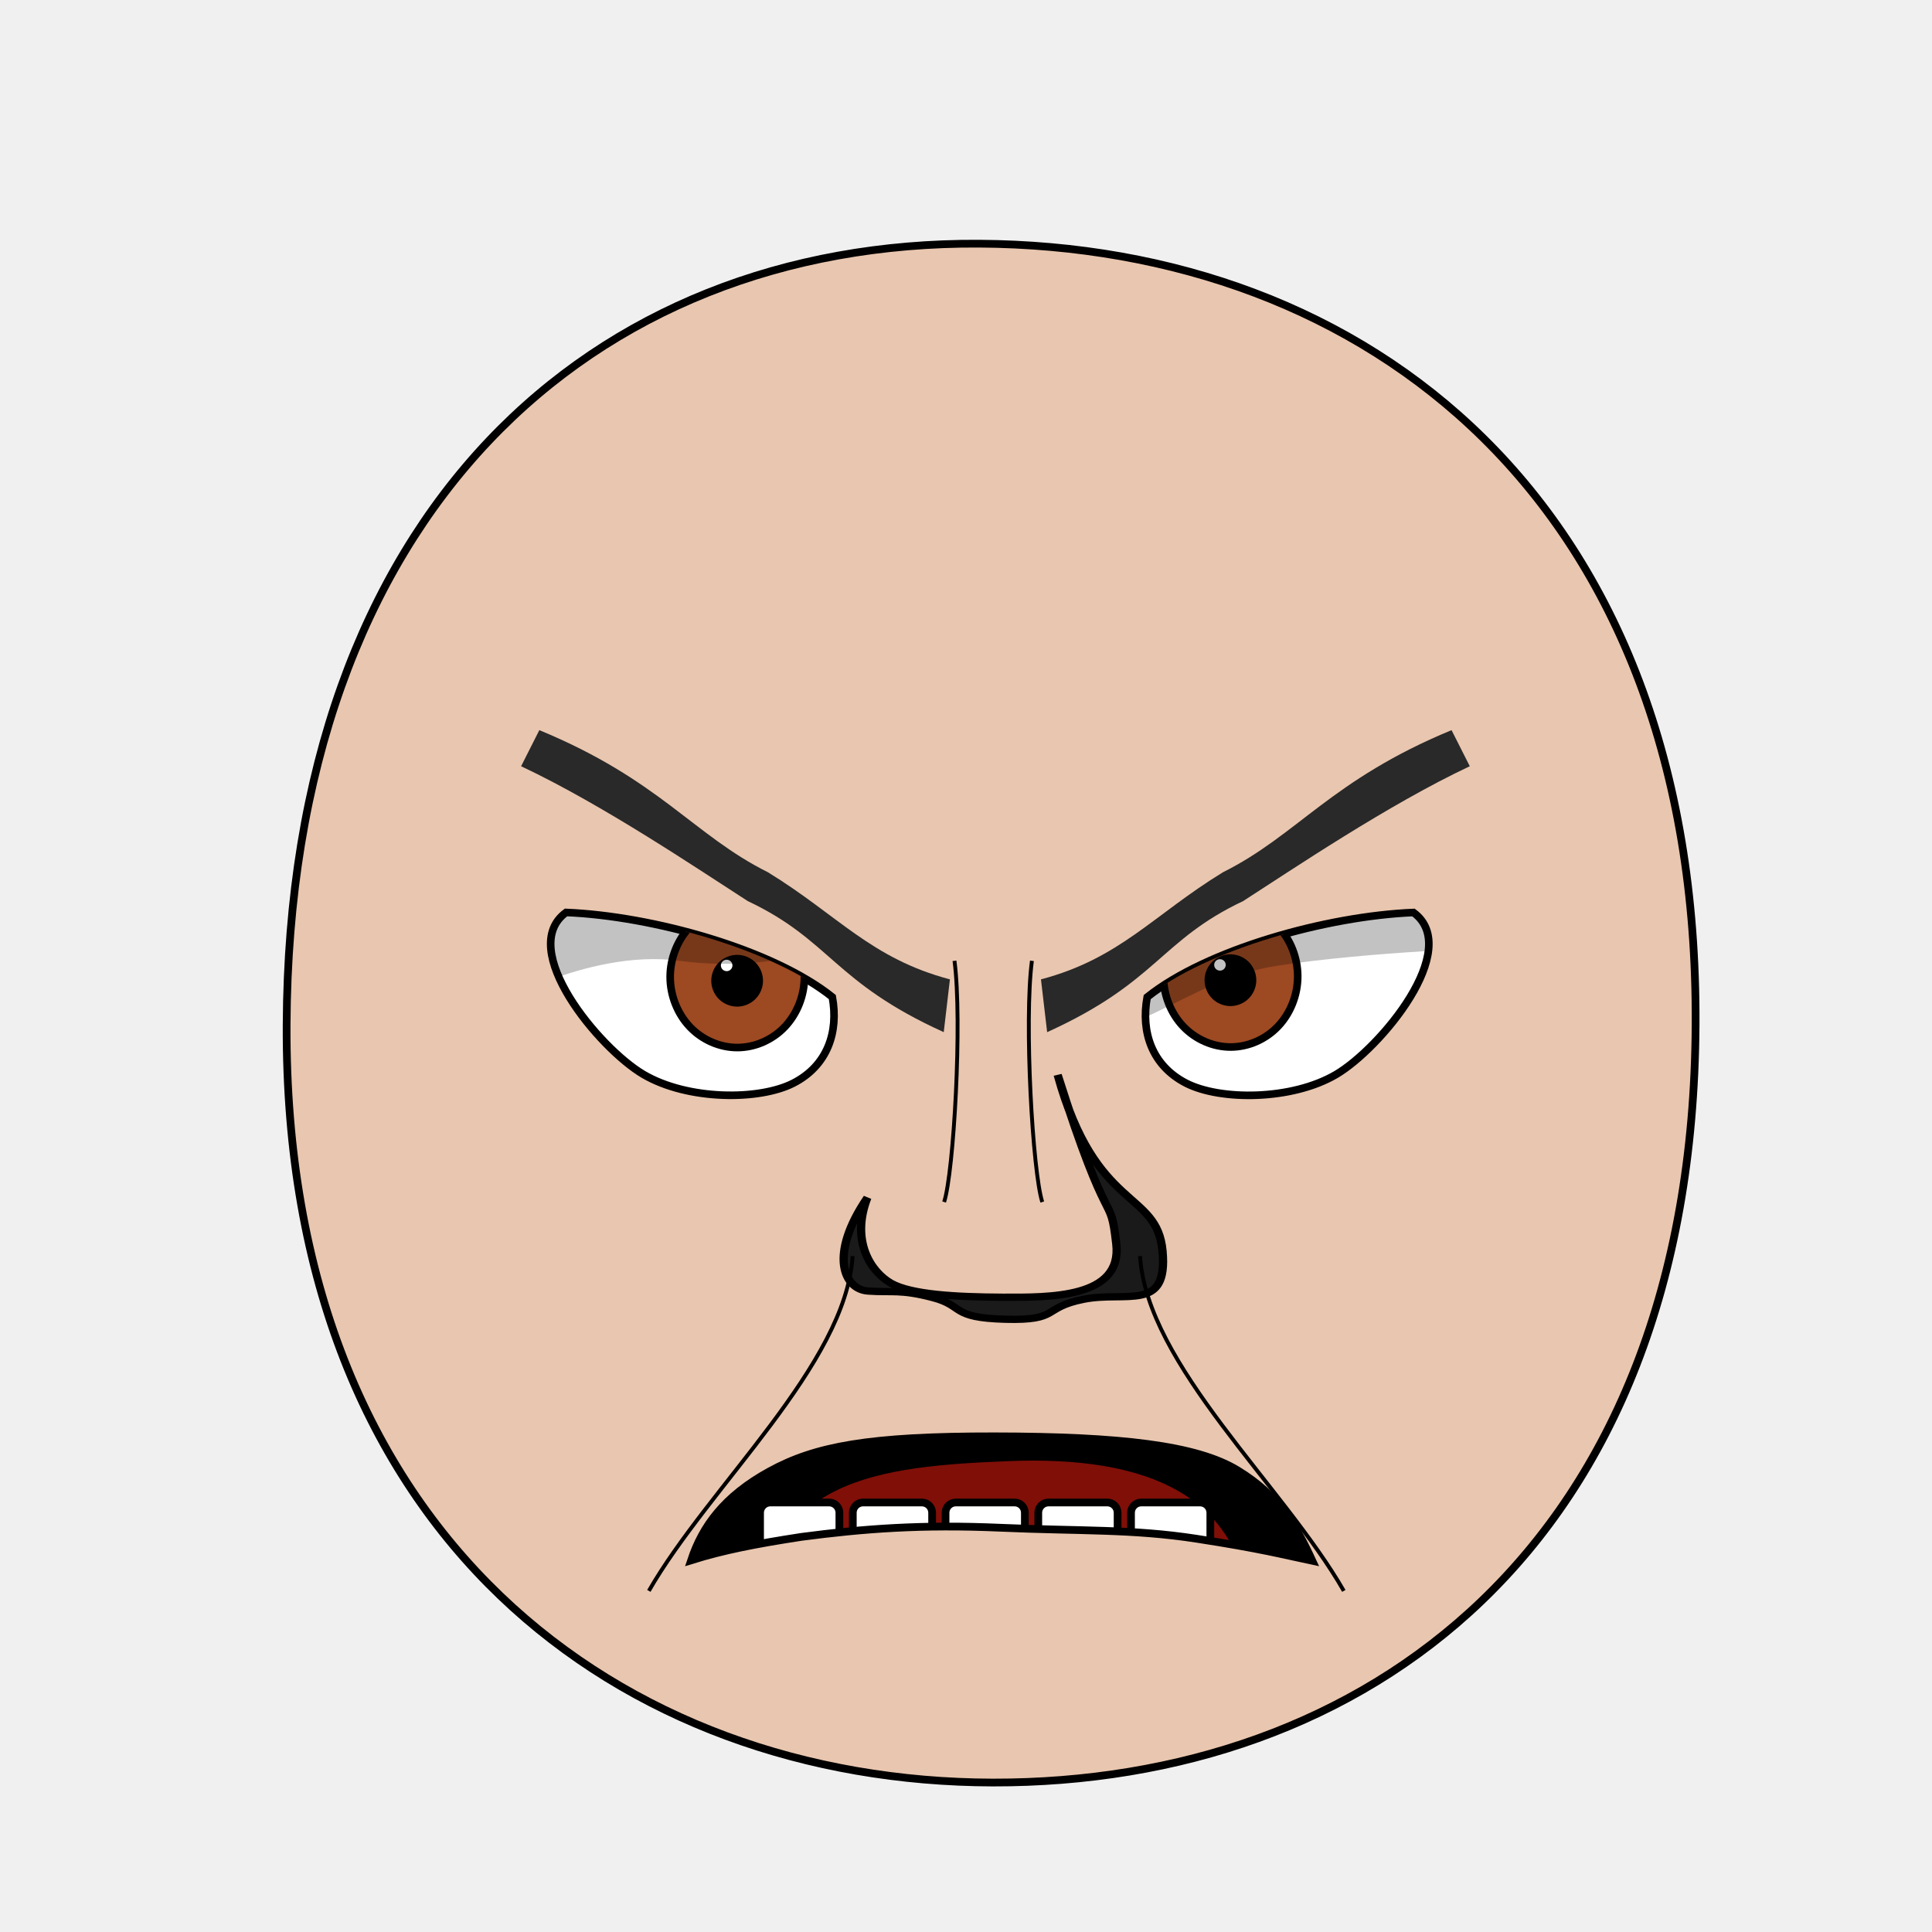
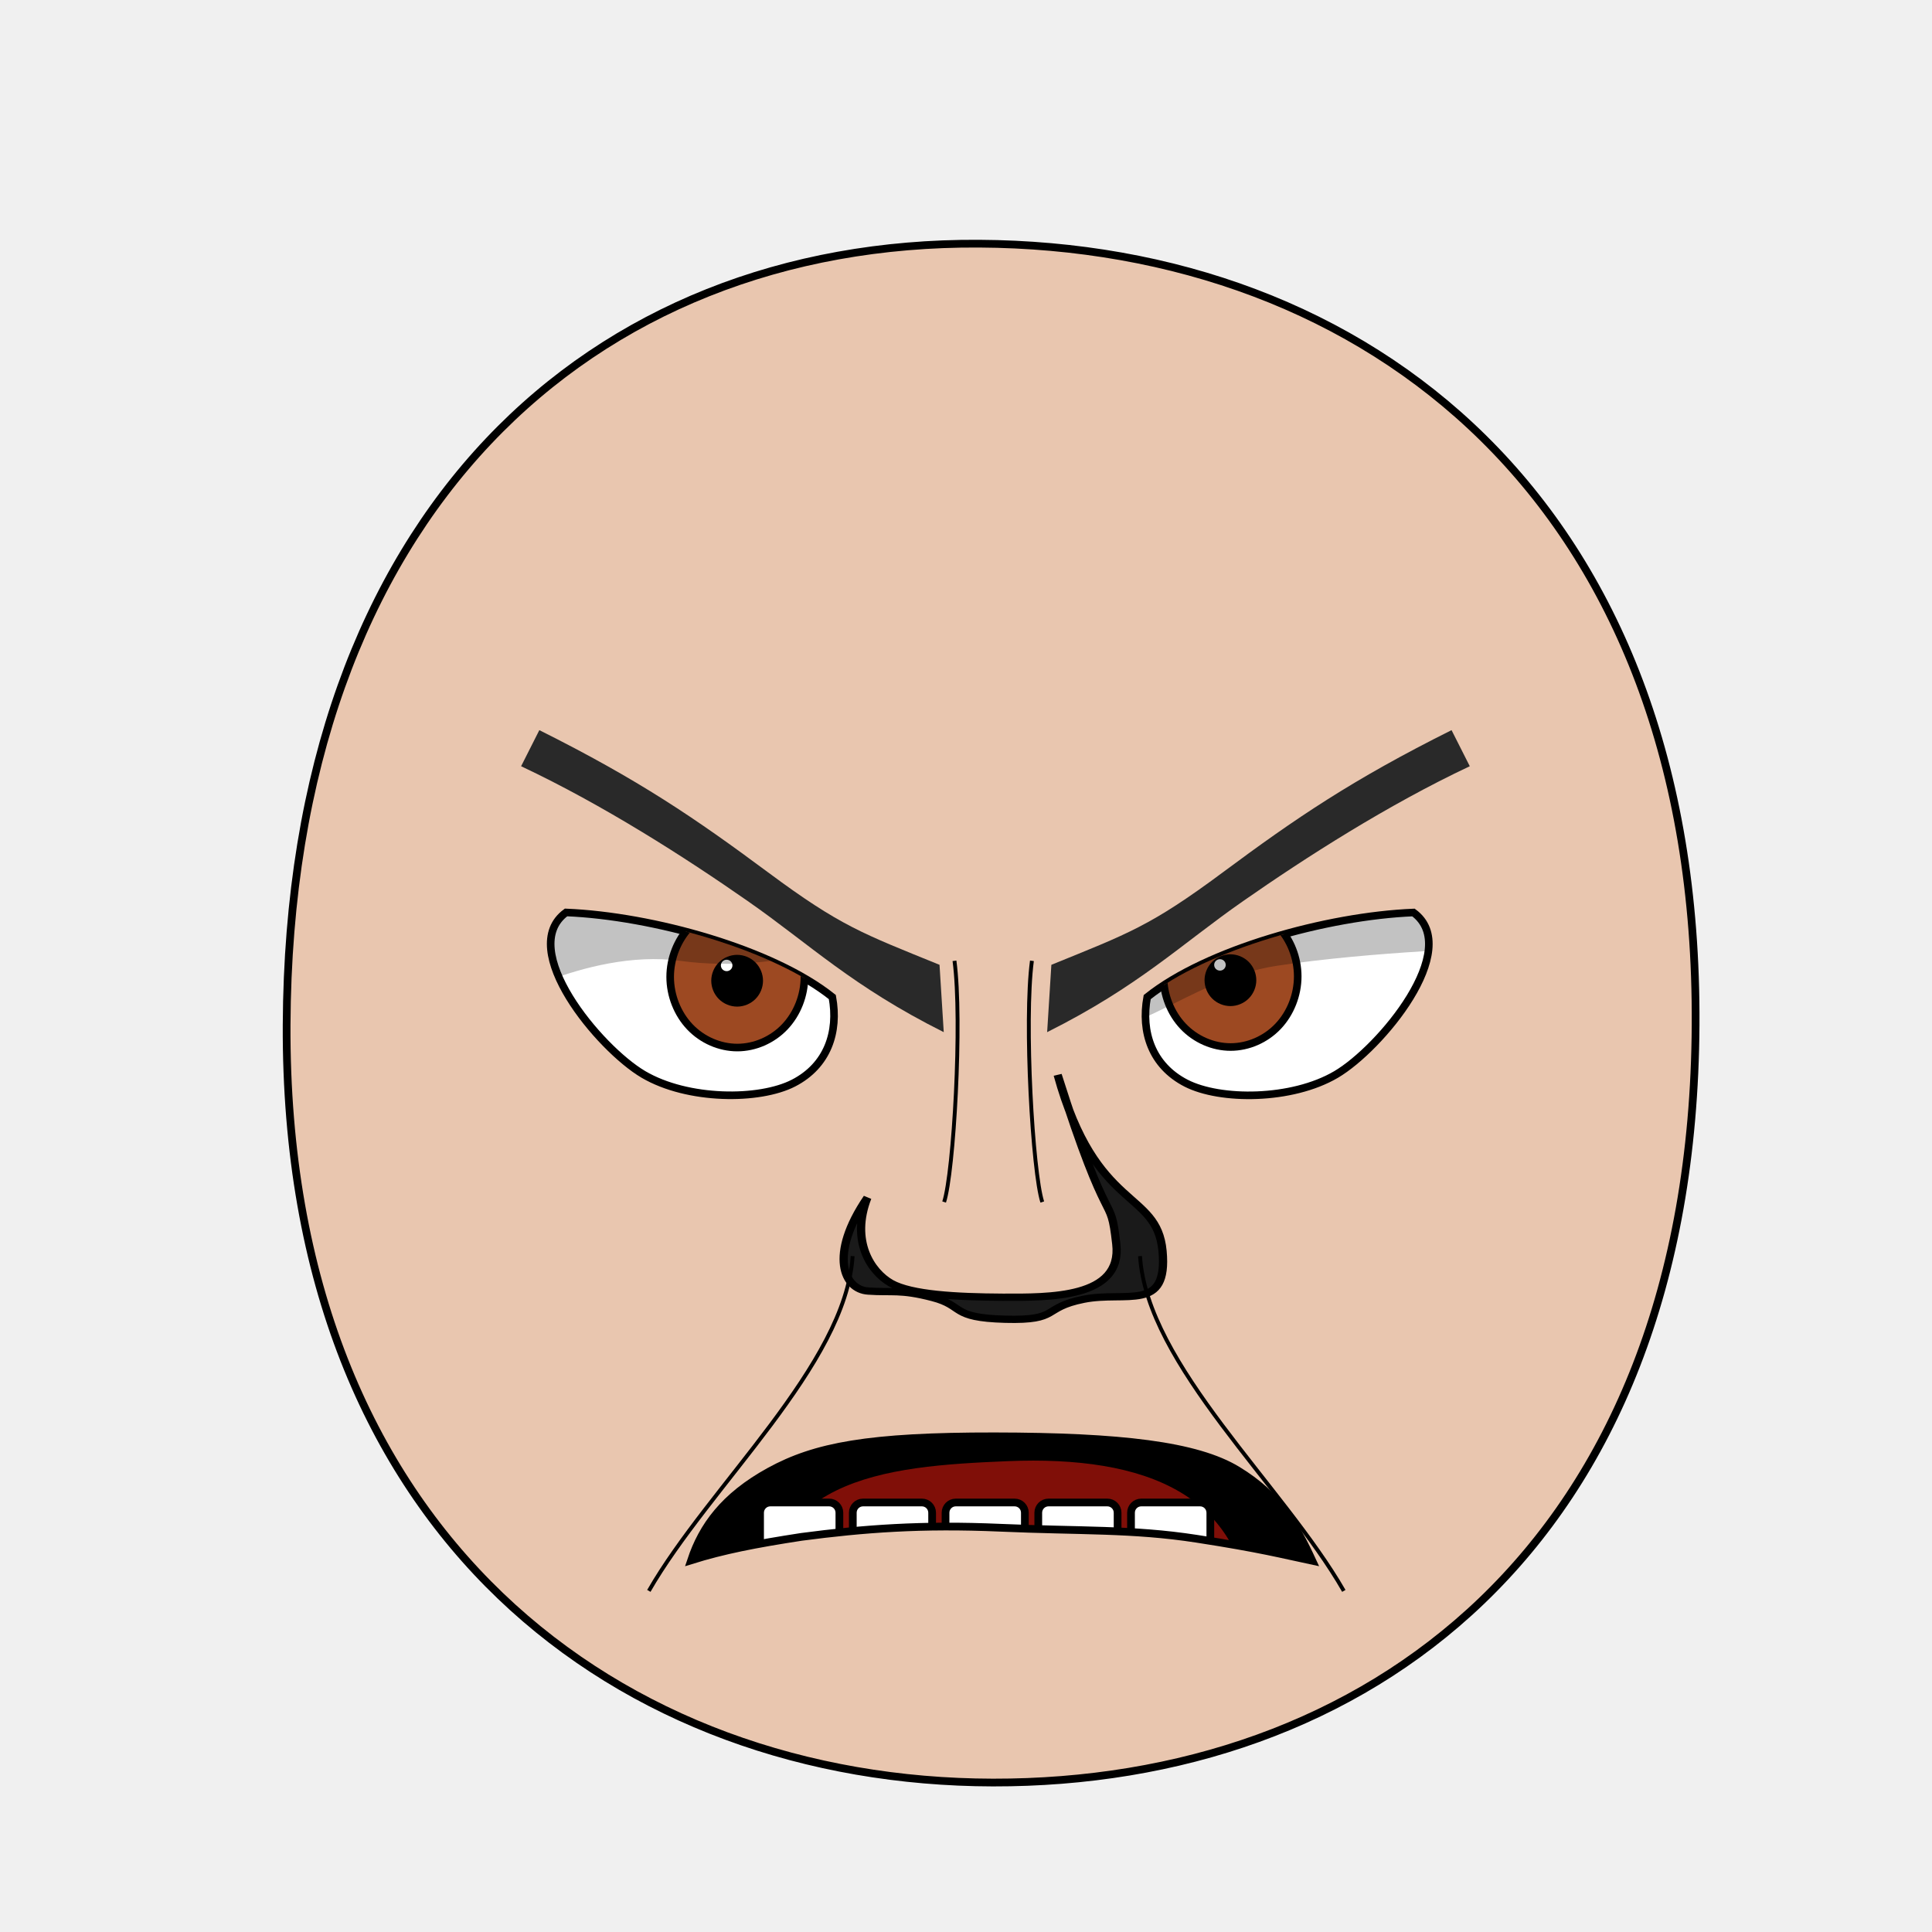
<svg xmlns="http://www.w3.org/2000/svg" xmlns:xlink="http://www.w3.org/1999/xlink" height="100%" width="100%" id="emoticon-front-view" viewBox="0 0 250 250" version="1.1">
  <defs id="defs4">
    <linearGradient id="linearGradient5745">
      <stop style="stop-color:#f4c815;stop-opacity:1" offset="0" id="stop5747" />
      <stop style="stop-color:#cc0000;stop-opacity:1" offset="1" id="stop5749" />
    </linearGradient>
    <linearGradient id="linearGradient2823">
      <stop style="stop-color:#000000;stop-opacity:1" offset="0" id="stop2825" />
      <stop style="stop-color:#6f0a5a;stop-opacity:1" offset="1" id="stop2827" />
    </linearGradient>
    <clipPath id="clipPath2967">
-       <use transform="translate(-57.140,-22.860)" xlink:href="#path3622" height="1" width="1" y="0" x="0" id="use2969">
- </use>
+       <use transform="translate(-57.140,-22.860)" xlink:href="#path3622" height="1" width="1" y="0" x="0" id="use2969" />
    </clipPath>
    <clipPath id="clipPath4022">
-       <use transform="matrix(-1,0,0,1,915.870,-3.770)" xlink:href="#path3622" height="250" width="250" y="0" x="0" id="use5959">
- </use>
+       <use transform="matrix(-1,0,0,1,915.870,-3.770)" xlink:href="#path3622" height="250" width="250" y="0" x="0" id="use5959" />
    </clipPath>
-     <radialGradient spreadMethod="pad" gradientTransform="matrix(98.09029,121.5278,-104.4591,83.94095,1881.611,1722.677)" gradientUnits="userSpaceOnUse" xlink:href="#linearGradient5745" id="radialGradient5694" fy="2.705" fx="-15.372" r="1" cy="2.705" cx="-15.372">
- </radialGradient>
-     <linearGradient gradientTransform="translate(37.46307,-25.35117)" gradientUnits="userSpaceOnUse" xlink:href="#linearGradient2823" id="irisGradient" y2="606.466" x2="138.571" y1="488.076" x1="107.143">
- </linearGradient>
+     <radialGradient spreadMethod="pad" gradientTransform="matrix(98.09029,121.5278,-104.4591,83.94095,1881.611,1722.677)" gradientUnits="userSpaceOnUse" xlink:href="#linearGradient5745" id="radialGradient5694" fy="2.705" fx="-15.372" r="1" cy="2.705" cx="-15.372" />
+     <linearGradient gradientTransform="translate(37.46307,-25.35117)" gradientUnits="userSpaceOnUse" xlink:href="#linearGradient2823" id="irisGradient" y2="606.466" x2="138.571" y1="488.076" x1="107.143" />
    <clipPath clipPathUnits="userSpaceOnUse" id="clipPath-mouth">
      <use x="0" y="0" xlink:href="#mouth-outline" id="use-mouth-outline" width="250" height="250" />
    </clipPath>
  </defs>
  <g id="head">
-     <path style="fill:#e9c6af;stroke:#000000;stroke-width:1;stroke-opacity:1" d="M 128.480,230.660 C 176.270,230.750 219.010,200.570 219.410,132.640 219.800,64.720 176.760,31.810 126.680,31.530 76.600,31.240 37.380,66.280 37.090,132.640 36.800,199.010 80.690,230.570 128.480,230.660 Z" id="path164">
- </path>
+     <path style="fill:#e9c6af;stroke:#000000;stroke-width:1;stroke-opacity:1" d="M 128.480,230.660 C 176.270,230.750 219.010,200.570 219.410,132.640 219.800,64.720 176.760,31.810 126.680,31.530 76.600,31.240 37.380,66.280 37.090,132.640 36.800,199.010 80.690,230.570 128.480,230.660 Z" id="path164" />
  </g>
  <g transform="matrix(0.160,0,0,0.160,62.090,39.650)" style="stroke-width:4.360;stroke-miterlimit:4;stroke-dasharray:none" id="left-eye">
-     <path d="M 285.090,558.560 C 290.280,586.790 281.240,613.930 253.670,628.130 226.100,642.330 168.180,642.220 132.320,621.130 96.460,600.050 29.570,519.580 69.730,490.130 139.710,493.000 236.970,520.060 285.090,558.560 Z" style="fill:#ffffff;stroke:#000000;stroke-width:6.140;stroke-miterlimit:4;stroke-opacity:1;stroke-dasharray:none" id="path3622">
- </path>
+     <path d="M 285.090,558.560 C 290.280,586.790 281.240,613.930 253.670,628.130 226.100,642.330 168.180,642.220 132.320,621.130 96.460,600.050 29.570,519.580 69.730,490.130 139.710,493.000 236.970,520.060 285.090,558.560 Z" style="fill:#ffffff;stroke:#000000;stroke-width:6.140;stroke-miterlimit:4;stroke-opacity:1;stroke-dasharray:none" id="path3622" />
    <g transform="translate(57.140,22.860)" style="stroke-width:4.360;stroke-miterlimit:4;stroke-dasharray:none" id="lens" clip-path="url(#clipPath2967)">
      <g id="g4403">
-         <path style="fill:#9d4922;fill-opacity:1;stroke:#000000;stroke-width:6.140;stroke-miterlimit:4;stroke-opacity:1;stroke-dasharray:none" d="M 205.380,519.390 C 205.380,534.350 199.530,549.210 189.480,559.790 179.430,570.370 165.310,576.530 151.090,576.530 136.880,576.530 122.760,570.370 112.710,559.790 102.660,549.210 96.800,534.350 96.800,519.390 96.800,504.430 102.660,489.560 112.710,478.980 122.760,468.400 136.880,462.240 151.090,462.240 165.310,462.240 179.430,468.400 189.480,478.980 199.530,489.560 205.380,504.430 205.380,519.390 Z" id="iris">
- </path>
-         <path d="M 168.810,522.490 C 168.810,527.160 166.890,531.810 163.580,535.120 160.270,538.430 155.630,540.350 150.950,540.350 146.270,540.350 141.630,538.430 138.320,535.120 135.020,531.810 133.090,527.160 133.090,522.490 133.090,517.810 135.020,513.160 138.320,509.850 141.630,506.550 146.270,504.620 150.950,504.620 155.630,504.620 160.270,506.550 163.580,509.850 166.890,513.160 168.810,517.810 168.810,522.490 Z" style="fill:#000000;fill-opacity:1;stroke:#000000;stroke-width:6.140;stroke-miterlimit:4;stroke-opacity:1;stroke-dasharray:none" id="pupil">
- </path>
-         <path d="M 147.160,510.120 C 147.160,512.670 145.070,514.740 142.490,514.740 139.910,514.740 137.810,512.670 137.810,510.120 137.810,507.570 139.910,505.500 142.490,505.500 145.070,505.500 147.160,507.570 147.160,510.120 Z" style="fill:#ffffff;fill-opacity:1;stroke:none" id="glare">
- </path>
+         <path style="fill:#9d4922;fill-opacity:1;stroke:#000000;stroke-width:6.140;stroke-miterlimit:4;stroke-opacity:1;stroke-dasharray:none" d="M 205.380,519.390 C 205.380,534.350 199.530,549.210 189.480,559.790 179.430,570.370 165.310,576.530 151.090,576.530 136.880,576.530 122.760,570.370 112.710,559.790 102.660,549.210 96.800,534.350 96.800,519.390 96.800,504.430 102.660,489.560 112.710,478.980 122.760,468.400 136.880,462.240 151.090,462.240 165.310,462.240 179.430,468.400 189.480,478.980 199.530,489.560 205.380,504.430 205.380,519.390 Z" id="iris" />
+         <path d="M 168.810,522.490 C 168.810,527.160 166.890,531.810 163.580,535.120 160.270,538.430 155.630,540.350 150.950,540.350 146.270,540.350 141.630,538.430 138.320,535.120 135.020,531.810 133.090,527.160 133.090,522.490 133.090,517.810 135.020,513.160 138.320,509.850 141.630,506.550 146.270,504.620 150.950,504.620 155.630,504.620 160.270,506.550 163.580,509.850 166.890,513.160 168.810,517.810 168.810,522.490 Z" style="fill:#000000;fill-opacity:1;stroke:#000000;stroke-width:6.140;stroke-miterlimit:4;stroke-opacity:1;stroke-dasharray:none" id="pupil" />
+         <path d="M 147.160,510.120 C 147.160,512.670 145.070,514.740 142.490,514.740 139.910,514.740 137.810,512.670 137.810,510.120 137.810,507.570 139.910,505.500 142.490,505.500 145.070,505.500 147.160,507.570 147.160,510.120 Z" style="fill:#ffffff;fill-opacity:1;stroke:none" id="glare" />
      </g>
-       <path style="opacity:0.240;fill:#000000;stroke:#000000;stroke-width:1px;stroke-linecap:butt;stroke-linejoin:miter;stroke-opacity:1" d="M -55.560,547.130 -60.880,402.600 255.610,407.300 257.520,484.430 C 257.520,484.430 189.360,517.410 104.640,505.880 28.370,495.490 -55.560,547.130 -55.560,547.130 Z" id="left-lid-shadow">
- </path>
+       <path style="opacity:0.240;fill:#000000;stroke:#000000;stroke-width:1px;stroke-linecap:butt;stroke-linejoin:miter;stroke-opacity:1" d="M -55.560,547.130 -60.880,402.600 255.610,407.300 257.520,484.430 C 257.520,484.430 189.360,517.410 104.640,505.880 28.370,495.490 -55.560,547.130 -55.560,547.130 Z" id="left-lid-shadow" />
    </g>
  </g>
  <g transform="matrix(0.160,0,0,0.160,47.520,40.260)" style="stroke-width:4.360;stroke-miterlimit:4;stroke-dasharray:none" id="right-eye">
-     <use transform="matrix(-1,0,0,1,915.870,-3.770)" xlink:href="#path3622" height="250" width="250" y="0" x="0" id="use3959">
- </use>
+     <use transform="matrix(-1,0,0,1,915.870,-3.770)" xlink:href="#path3622" height="250" width="250" y="0" x="0" id="use3959" />
    <g id="g4015" clip-path="url(#clipPath4022)">
-       <use transform="translate(547.150,18.620)" style="stroke-width:4.360;stroke-miterlimit:4;stroke-dasharray:none" xlink:href="#g4403" height="1" width="1" y="0" x="0" id="right-lens">
- </use>
-       <path style="opacity:0.240;fill:#000000;stroke:#000000;stroke-width:1px;stroke-linecap:butt;stroke-linejoin:miter;stroke-miterlimit:4;stroke-opacity:1;stroke-dasharray:none" d="M 544.620,581.570 506.180,515.680 851.730,404.480 914.040,514.310 C 914.040,514.310 812.780,517.200 735.830,528.910 658.880,540.620 614.590,600.270 544.620,581.570 Z" id="right-lid-shadow">
- </path>
+       <use transform="translate(547.150,18.620)" style="stroke-width:4.360;stroke-miterlimit:4;stroke-dasharray:none" xlink:href="#g4403" height="1" width="1" y="0" x="0" id="right-lens" />
+       <path style="opacity:0.240;fill:#000000;stroke:#000000;stroke-width:1px;stroke-linecap:butt;stroke-linejoin:miter;stroke-miterlimit:4;stroke-opacity:1;stroke-dasharray:none" d="M 544.620,581.570 506.180,515.680 851.730,404.480 914.040,514.310 C 914.040,514.310 812.780,517.200 735.830,528.910 658.880,540.620 614.590,600.270 544.620,581.570 Z" id="right-lid-shadow" />
    </g>
  </g>
-   <path d="M 122.120,133.560 C 107.830,127.080 107.520,121.690 96.760,116.600 90.410,112.520 78.070,104.160 67.430,99.150 L 69.790,94.480 C 85.360,100.910 89.710,108.050 99.370,112.870 108.420,118.410 112.680,124.020 122.920,126.730 Z" style="fill:#292929;fill-opacity:1;fill-rule:nonzero;stroke:4;stroke-width:1;stroke-miterlimit:122.920;stroke-opacity:126.730;stroke-dasharray:none" id="left-eye-brow">
- </path>
+   <path d="M 122.12,133.56 C 110.252,127.618 104.829,122.228 96.76,116.6 88.691,110.972 78.07,104.16 67.43,99.15 l 2.36,-4.67 c 12.879,6.43 20.189,11.417 29.58,18.39 9.391,6.973 12.234,7.921 22.204,11.976 z" style="fill:#292929;fill-opacity:1;fill-rule:nonzero;stroke-width:1;stroke-miterlimit:122.92;stroke-opacity:1;stroke-dasharray:none" id="left-eye-brow" />
  <g style="stroke-width:1" transform="matrix(1.130,0,0,1,-17.270,2.110)" id="nose">
-     <path style="fill:#1a1a1a;stroke:#000000;stroke-width:0.940;stroke-miterlimit:4;stroke-dasharray:none" d="M 114.610,152.870 C 112.680,158.460 114.990,162.450 117.320,163.940 119.640,165.410 124.800,165.720 130.090,165.750 135.390,165.770 143.840,165.910 143.110,158.850 142.400,151.770 142.400,158.340 136.400,136.980 140.730,154.710 147.750,151.820 148.410,159.770 149.060,167.720 144.290,164.920 139.390,166.010 134.500,167.110 136.760,168.790 130.400,168.600 124.050,168.410 125.780,166.870 122.070,165.790 118.370,164.700 117.410,165.170 114.690,164.950 111.960,164.750 110.110,160.340 114.610,152.870 Z" id="nose-outline">
- </path>
+     <path style="fill:#1a1a1a;stroke:#000000;stroke-width:0.940;stroke-miterlimit:4;stroke-dasharray:none" d="M 114.610,152.870 C 112.680,158.460 114.990,162.450 117.320,163.940 119.640,165.410 124.800,165.720 130.090,165.750 135.390,165.770 143.840,165.910 143.110,158.850 142.400,151.770 142.400,158.340 136.400,136.980 140.730,154.710 147.750,151.820 148.410,159.770 149.060,167.720 144.290,164.920 139.390,166.010 134.500,167.110 136.760,168.790 130.400,168.600 124.050,168.410 125.780,166.870 122.070,165.790 118.370,164.700 117.410,165.170 114.690,164.950 111.960,164.750 110.110,160.340 114.610,152.870 Z" id="nose-outline" />
  </g>
-   <use transform="matrix(-1,0,0,1,257.620,-0.000)" xlink:href="#left-eye-brow" height="250" width="250" y="0" x="0" id="right-eye-brow">
- </use>
+   <use transform="matrix(-1,0,0,1,257.620,-0.000)" xlink:href="#left-eye-brow" height="250" width="250" y="0" x="0" id="right-eye-brow" />
  <g id="mouth">
    <g clip-path="url(#clipPath-mouth)" id="mouth-interior">
-       <rect style="fill:#000000;fill-opacity:1;stroke:none" id="mouth-background" width="119.944" height="66.556" x="68.16" y="159.934">
- </rect>
-       <path d="M 98.340,211.420 C 98.010,191.120 114.230,189.740 130.460,189.070 148.010,188.360 161.920,193.110 161.920,211.420 140.730,211.420 119.540,211.420 98.340,211.420 Z" style="fill:#800f08;fill-opacity:1;stroke:none" id="tongue">
- </path>
+       <rect style="fill:#000000;fill-opacity:1;stroke:none" id="mouth-background" width="119.944" height="66.556" x="68.16" y="159.934" />
+       <path d="M 98.340,211.420 C 98.010,191.120 114.230,189.740 130.460,189.070 148.010,188.360 161.920,193.110 161.920,211.420 140.730,211.420 119.540,211.420 98.340,211.420 Z" style="fill:#800f08;fill-opacity:1;stroke:none" id="tongue" />
      <g style="stroke:#000000;stroke-opacity:1" transform="translate(4,-0.680)" morph="fix-children" id="upper-teeth">
-         <rect transform="matrix(0.991225,0.1321854,0,1,0,0)" rx="1.336" ry="1.325" y="158.195" x="95.524" height="15.123" width="10.356" id="tooth-02" style="fill:#ffffff;fill-opacity:1;stroke:#000000;stroke-width:1.004;stroke-opacity:1">
- </rect>
-         <rect transform="matrix(0.999781,0.02092668,0,1,0,0)" id="tooth-03" width="10.267" height="15.123" x="106.375" y="169.934" ry="1.325" rx="1.325" style="fill:#ffffff;fill-opacity:1;stroke:#000000;stroke-width:1;stroke-opacity:1">
- </rect>
-         <rect rx="1.325" ry="1.325" y="172.327" x="118.352" height="15.123" width="10.265" id="tooth-04" style="fill:#ffffff;fill-opacity:1;stroke:#000000;stroke-opacity:1">
- </rect>
-         <rect transform="matrix(0.999781,-0.02092669,0,1,0,0)" id="tooth-05" width="10.267" height="15.123" x="130.381" y="174.986" ry="1.325" rx="1.325" style="fill:#ffffff;fill-opacity:1;stroke:#000000;stroke-width:1;stroke-opacity:1">
- </rect>
-         <rect transform="matrix(0.9876076,-0.1569434,0,1,0,0)" rx="1.341" ry="1.325" y="194.646" x="144.054" height="15.123" width="10.394" id="tooth-06" style="fill:#ffffff;fill-opacity:1;stroke:#000000;stroke-width:1.006;stroke-opacity:1">
- </rect>
+         <rect transform="matrix(0.991225,0.1321854,0,1,0,0)" rx="1.336" ry="1.325" y="158.195" x="95.524" height="15.123" width="10.356" id="tooth-02" style="fill:#ffffff;fill-opacity:1;stroke:#000000;stroke-width:1.004;stroke-opacity:1" />
+         <rect transform="matrix(0.999781,0.02092668,0,1,0,0)" id="tooth-03" width="10.267" height="15.123" x="106.375" y="169.934" ry="1.325" rx="1.325" style="fill:#ffffff;fill-opacity:1;stroke:#000000;stroke-width:1;stroke-opacity:1" />
+         <rect rx="1.325" ry="1.325" y="172.327" x="118.352" height="15.123" width="10.265" id="tooth-04" style="fill:#ffffff;fill-opacity:1;stroke:#000000;stroke-opacity:1" />
+         <rect transform="matrix(0.999781,-0.02092669,0,1,0,0)" id="tooth-05" width="10.267" height="15.123" x="130.381" y="174.986" ry="1.325" rx="1.325" style="fill:#ffffff;fill-opacity:1;stroke:#000000;stroke-width:1;stroke-opacity:1" />
+         <rect transform="matrix(0.9876076,-0.1569434,0,1,0,0)" rx="1.341" ry="1.325" y="194.646" x="144.054" height="15.123" width="10.394" id="tooth-06" style="fill:#ffffff;fill-opacity:1;stroke:#000000;stroke-width:1.006;stroke-opacity:1" />
      </g>
      <g style="stroke:#000000;stroke-opacity:1" transform="translate(4,22.330)" id="lower-teeth">
-         <rect style="fill:#ffffff;fill-opacity:1;stroke:#000000;stroke-opacity:1" id="tooth-09" width="10.265" height="15.123" x="94.352" y="172.091" ry="1.325" rx="1.325">
- </rect>
-         <rect style="fill:#ffffff;fill-opacity:1;stroke:#000000;stroke-opacity:1" rx="1.325" ry="1.325" y="172.091" x="106.352" height="15.123" width="10.265" id="tooth-10">
- </rect>
-         <rect style="fill:#ffffff;fill-opacity:1;stroke:#000000;stroke-opacity:1" id="tooth-11" width="10.265" height="15.123" x="118.352" y="172.091" ry="1.325" rx="1.325">
- </rect>
-         <rect style="fill:#ffffff;fill-opacity:1;stroke:#000000;stroke-opacity:1" rx="1.325" ry="1.325" y="172.091" x="130.352" height="15.123" width="10.265" id="tooth-12">
- </rect>
-         <rect style="fill:#ffffff;fill-opacity:1;stroke:#000000;stroke-opacity:1" id="tooth-13" width="10.265" height="15.123" x="142.352" y="172.091" ry="1.325" rx="1.325">
- </rect>
+         <rect style="fill:#ffffff;fill-opacity:1;stroke:#000000;stroke-opacity:1" id="tooth-09" width="10.265" height="15.123" x="94.352" y="172.091" ry="1.325" rx="1.325" />
+         <rect style="fill:#ffffff;fill-opacity:1;stroke:#000000;stroke-opacity:1" rx="1.325" ry="1.325" y="172.091" x="106.352" height="15.123" width="10.265" id="tooth-10" />
+         <rect style="fill:#ffffff;fill-opacity:1;stroke:#000000;stroke-opacity:1" id="tooth-11" width="10.265" height="15.123" x="118.352" y="172.091" ry="1.325" rx="1.325" />
+         <rect style="fill:#ffffff;fill-opacity:1;stroke:#000000;stroke-opacity:1" rx="1.325" ry="1.325" y="172.091" x="130.352" height="15.123" width="10.265" id="tooth-12" />
+         <rect style="fill:#ffffff;fill-opacity:1;stroke:#000000;stroke-opacity:1" id="tooth-13" width="10.265" height="15.123" x="142.352" y="172.091" ry="1.325" rx="1.325" />
      </g>
    </g>
-     <path d="M 169.820,201.970 C 165.950,201.150 163.110,200.390 154.820,199.110 146.520,197.830 139.750,198.140 129.470,197.690 119.190,197.240 111.790,197.810 103.710,198.870 97.730,199.790 93.620,200.590 89.430,201.900 90.890,197.520 93.670,193.630 99.580,190.390 105.490,187.150 112.390,185.840 128.690,185.860 144.990,185.880 154.850,187.030 160.130,190.250 165.410,193.470 167.650,197.260 169.820,201.970 Z" style="fill:none;stroke:#000000;stroke-width:1px;stroke-miterlimit:4;stroke-opacity:1" id="mouth-outline">
- </path>
+     <path d="M 169.820,201.970 C 165.950,201.150 163.110,200.390 154.820,199.110 146.520,197.830 139.750,198.140 129.470,197.690 119.190,197.240 111.790,197.810 103.710,198.870 97.730,199.790 93.620,200.590 89.430,201.900 90.890,197.520 93.670,193.630 99.580,190.390 105.490,187.150 112.390,185.840 128.690,185.860 144.990,185.880 154.850,187.030 160.130,190.250 165.410,193.470 167.650,197.260 169.820,201.970 Z" style="fill:none;stroke:#000000;stroke-width:1px;stroke-miterlimit:4;stroke-opacity:1" id="mouth-outline" />
  </g>
  <g style="stroke-width:1;stroke-miterlimit:8;stroke-dasharray:none" id="wrinkles">
-     <path d="M 123.510,124.330 C 124.540,132.100 123.410,151.730 122.170,155.540" style="fill:none;stroke:#000000;stroke-width:0.500;stroke-linecap:butt;stroke-linejoin:miter;stroke-miterlimit:4;stroke-opacity:1;stroke-dasharray:none" id="wrinkle-left-brow">
- </path>
-     <path d="M 83.960,205.860 C 91.750,192.280 109.440,176.630 110.330,162.540" style="fill:none;stroke:#000000;stroke-width:0.500;stroke-linecap:butt;stroke-linejoin:miter;stroke-opacity:1;stroke-miterlimit:4;stroke-dasharray:none" id="wrinkle-left-cheek">
- </path>
-     <use transform="matrix(-1,0,0,1,257.040,0)" style="stroke-width:0.500;stroke-miterlimit:4;stroke-dasharray:none" x="0" y="0" xlink:href="#wrinkle-left-brow" id="wrinkle-right-brow" width="250" height="250">
- </use>
-     <use transform="matrix(-1,0,0,1,257.850,0)" style="stroke-width:0.500;stroke-miterlimit:4;stroke-dasharray:none" x="0" y="0" xlink:href="#wrinkle-left-cheek" id="wrinkle-right-cheek" width="250" height="250">
- </use>
+     <path d="M 123.510,124.330 C 124.540,132.100 123.410,151.730 122.170,155.540" style="fill:none;stroke:#000000;stroke-width:0.500;stroke-linecap:butt;stroke-linejoin:miter;stroke-miterlimit:4;stroke-opacity:1;stroke-dasharray:none" id="wrinkle-left-brow" />
+     <path d="M 83.960,205.860 C 91.750,192.280 109.440,176.630 110.330,162.540" style="fill:none;stroke:#000000;stroke-width:0.500;stroke-linecap:butt;stroke-linejoin:miter;stroke-opacity:1;stroke-miterlimit:4;stroke-dasharray:none" id="wrinkle-left-cheek" />
+     <use transform="matrix(-1,0,0,1,257.040,0)" style="stroke-width:0.500;stroke-miterlimit:4;stroke-dasharray:none" x="0" y="0" xlink:href="#wrinkle-left-brow" id="wrinkle-right-brow" width="250" height="250" />
+     <use transform="matrix(-1,0,0,1,257.850,0)" style="stroke-width:0.500;stroke-miterlimit:4;stroke-dasharray:none" x="0" y="0" xlink:href="#wrinkle-left-cheek" id="wrinkle-right-cheek" width="250" height="250" />
  </g>
</svg>
